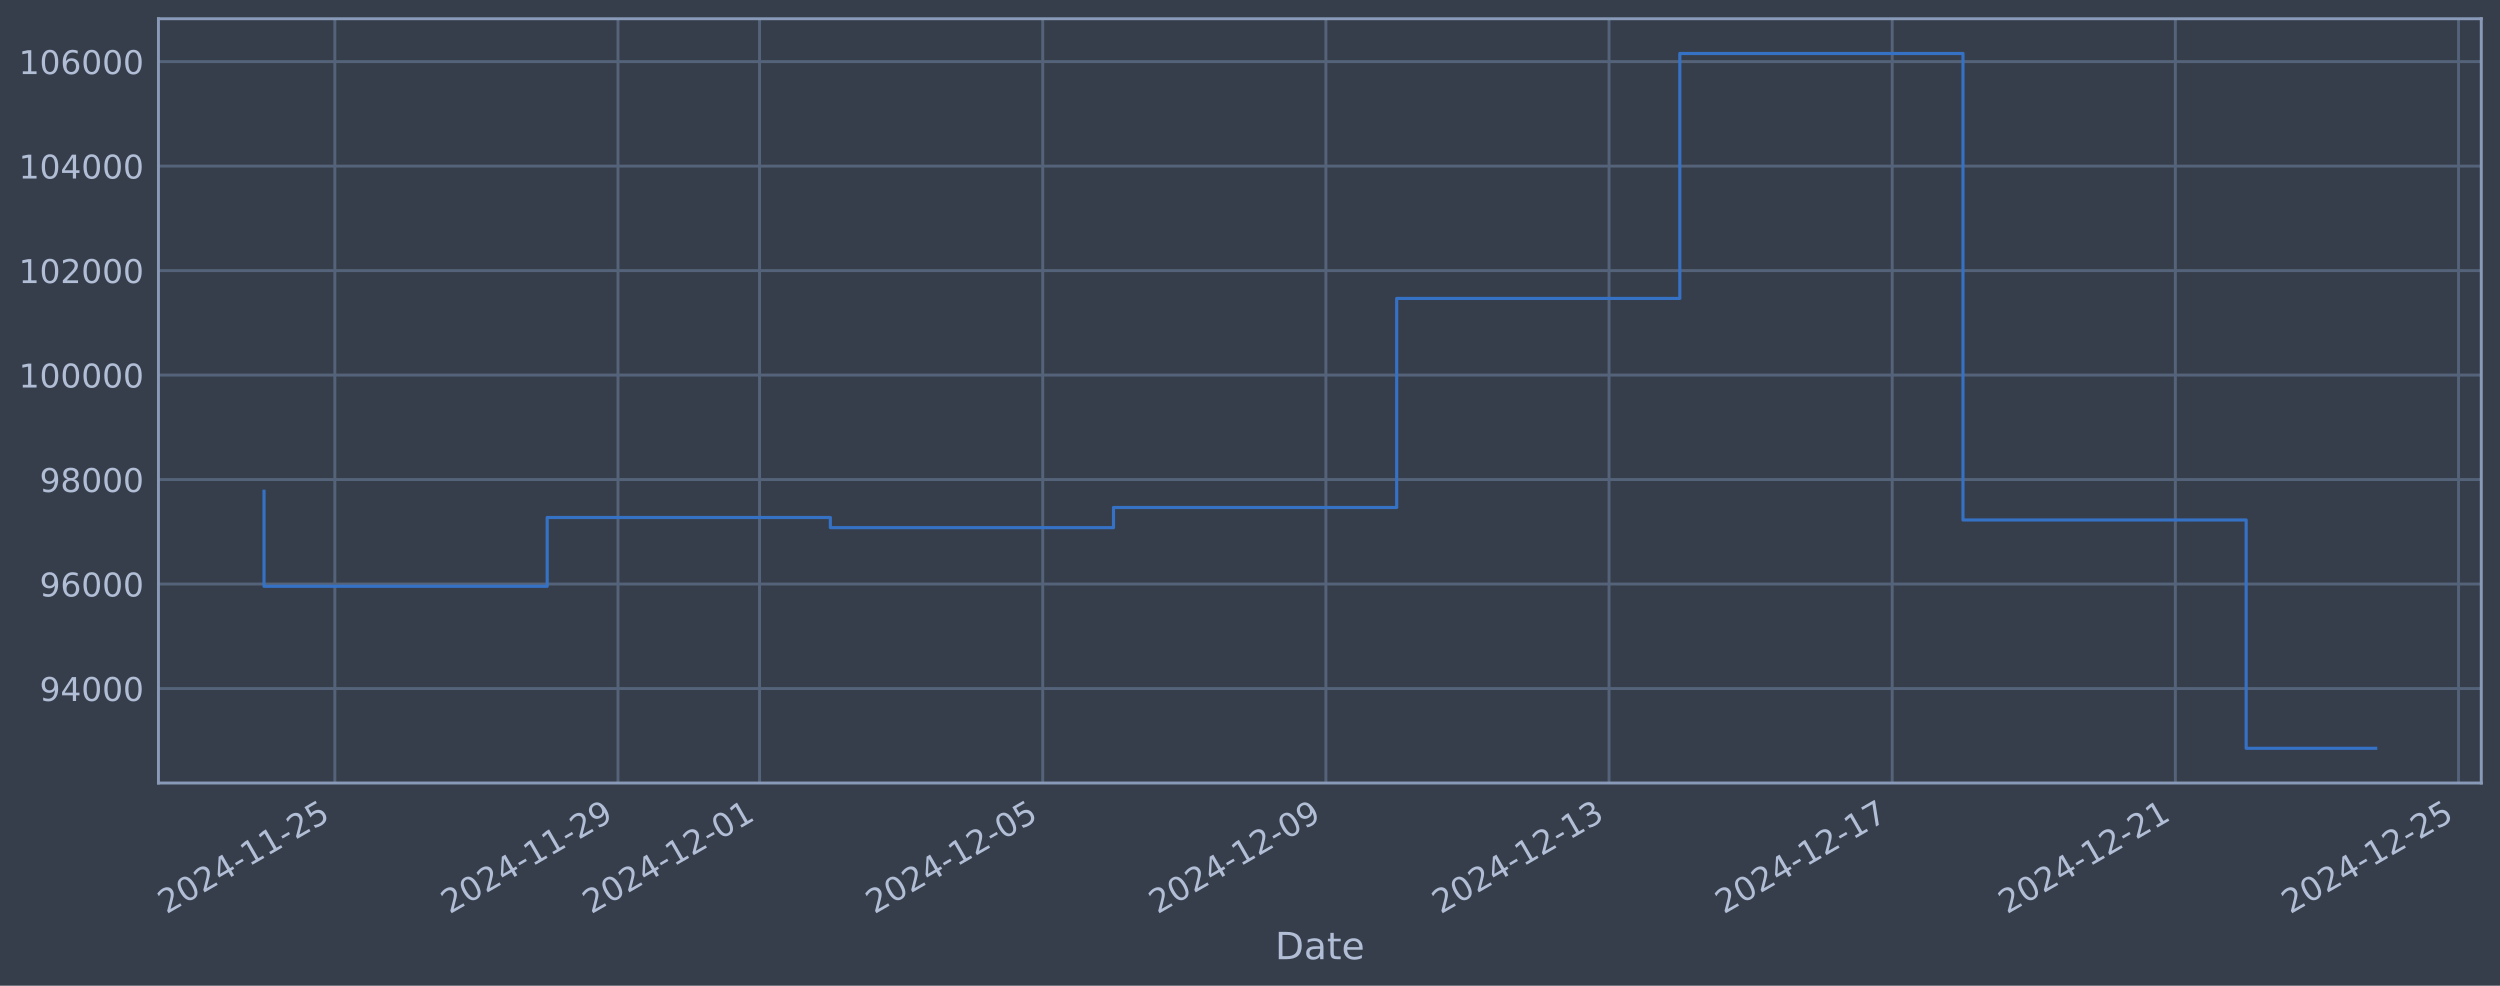
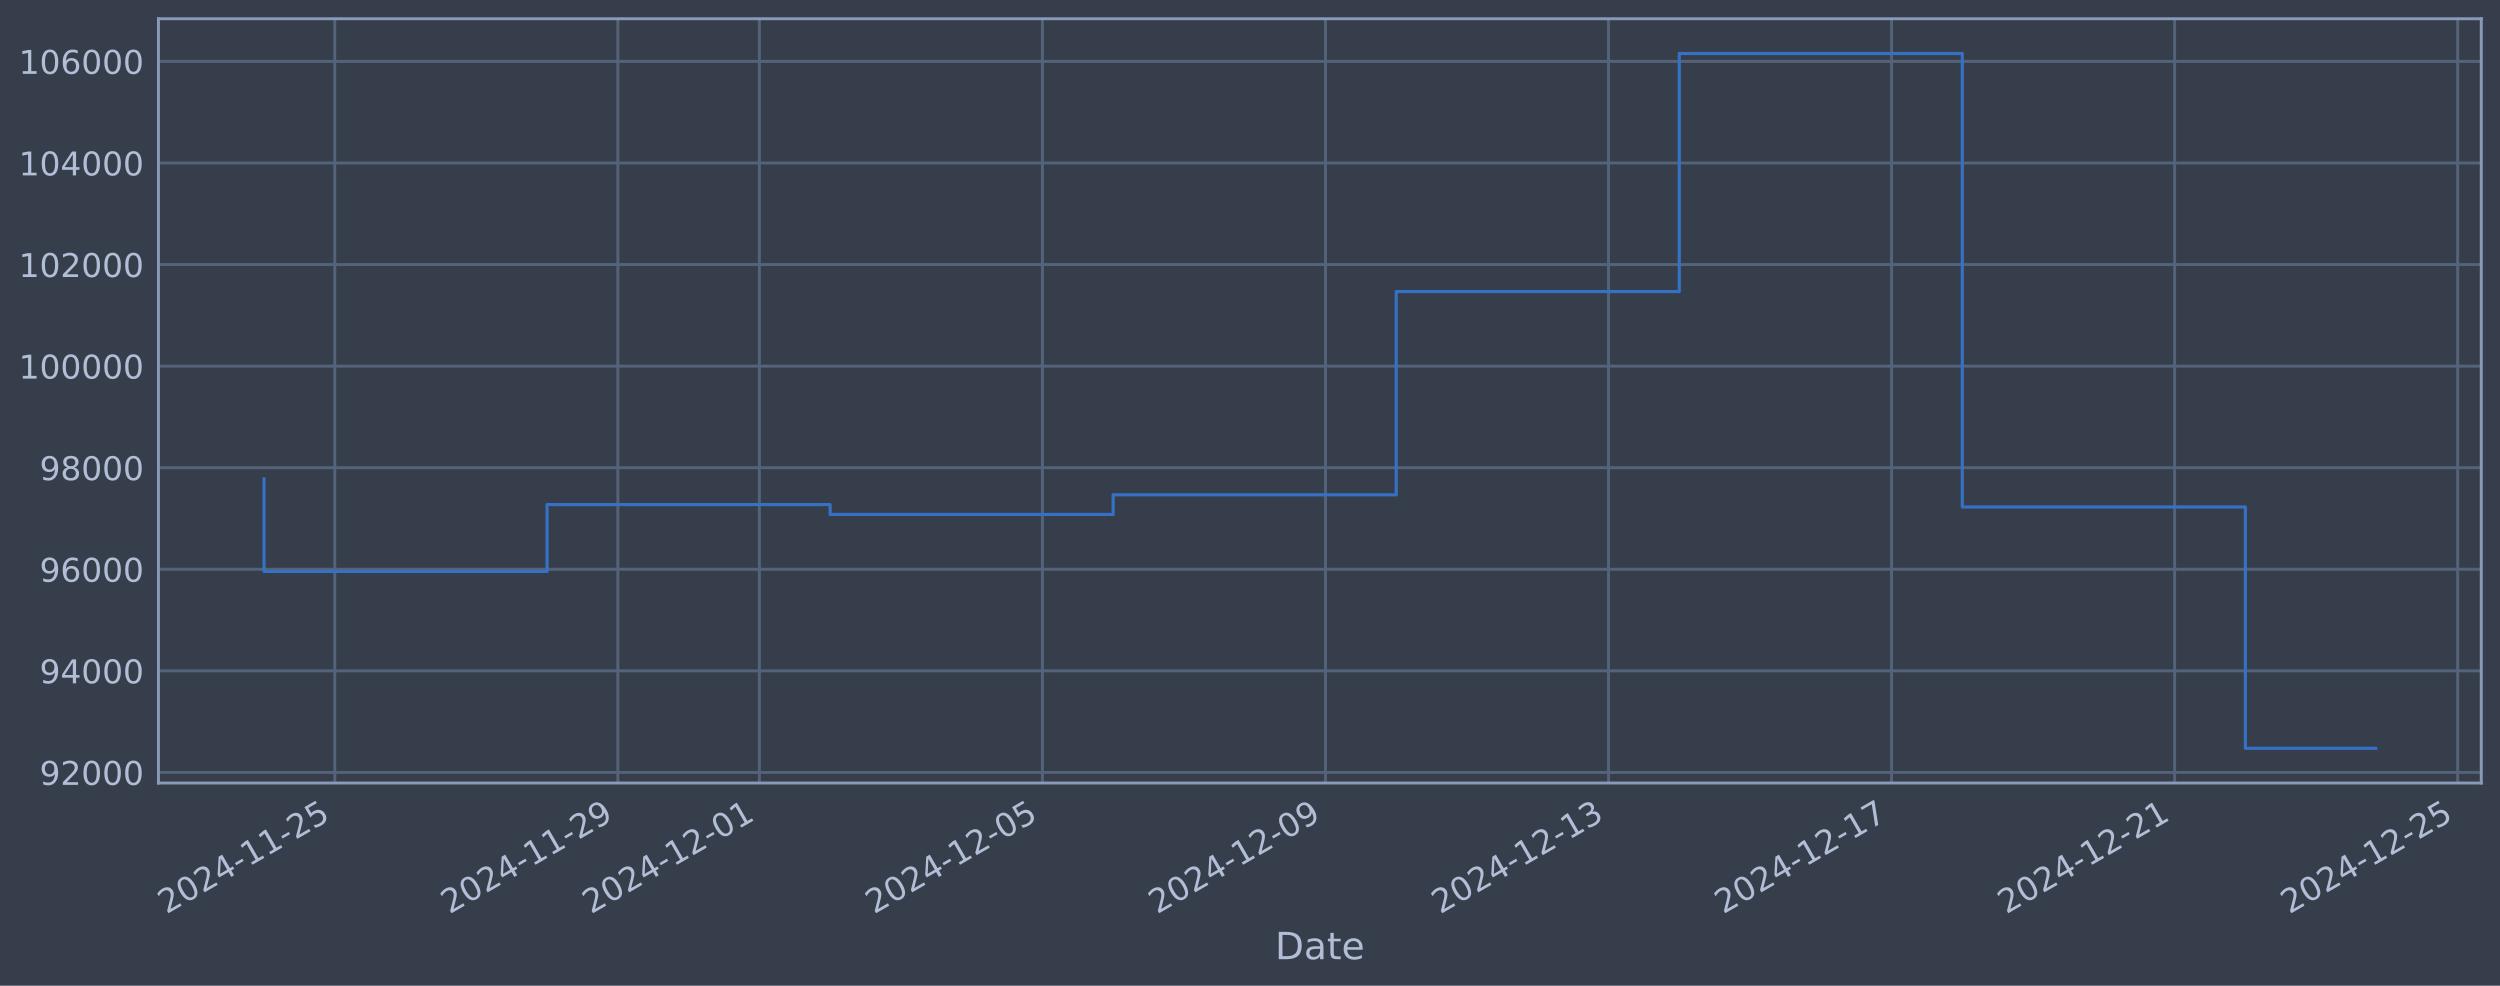
<svg xmlns="http://www.w3.org/2000/svg" xmlns:xlink="http://www.w3.org/1999/xlink" width="960.9pt" height="378.87pt" viewBox="0 0 960.9 378.87" version="1.1">
  <defs>
    <style type="text/css">*{stroke-linejoin: round; stroke-linecap: butt}</style>
  </defs>
  <g id="figure_1">
    <g id="patch_1">
      <path d="M 0 378.87  L 960.9 378.87  L 960.9 0  L 0 0  z " style="fill: #373e4b" />
    </g>
    <g id="axes_1">
      <g id="patch_2">
        <path d="M 60.901 300.96  L 953.701 300.96  L 953.701 7.2  L 60.901 7.2  z " style="fill: #373e4b" />
      </g>
      <g id="matplotlib.axis_1">
        <g id="xtick_1">
          <g id="line2d_1">
-             <path d="M 128.691 300.96  L 128.691 7.2  " clip-path="url(#p382fd8ee22)" style="fill: none; stroke: #546379; stroke-width: 1.12; stroke-linecap: square" />
+             <path d="M 128.68 300.96  L 128.68 7.2  " clip-path="url(#p7b292c1879)" style="fill: none; stroke: #546379; stroke-width: 1.12; stroke-linecap: square" />
          </g>
          <g id="line2d_2" />
          <g id="text_1">
-             <g style="fill: #b1bed6" transform="translate(63.96576 351.4642) rotate(-30) scale(0.126 -0.126)">
+             <g style="fill: #b1bed6" transform="translate(63.95499 351.4642) rotate(-30) scale(0.126 -0.126)">
              <defs>
                <path id="DejaVuSans-32" d="M 1228 531  L 3431 531  L 3431 0  L 469 0  L 469 531  Q 828 903 1448 1529  Q 2069 2156 2228 2338  Q 2531 2678 2651 2914  Q 2772 3150 2772 3378  Q 2772 3750 2511 3984  Q 2250 4219 1831 4219  Q 1534 4219 1204 4116  Q 875 4013 500 3803  L 500 4441  Q 881 4594 1212 4672  Q 1544 4750 1819 4750  Q 2544 4750 2975 4387  Q 3406 4025 3406 3419  Q 3406 3131 3298 2873  Q 3191 2616 2906 2266  Q 2828 2175 2409 1742  Q 1991 1309 1228 531  z " transform="scale(0.015625)" />
                <path id="DejaVuSans-30" d="M 2034 4250  Q 1547 4250 1301 3770  Q 1056 3291 1056 2328  Q 1056 1369 1301 889  Q 1547 409 2034 409  Q 2525 409 2770 889  Q 3016 1369 3016 2328  Q 3016 3291 2770 3770  Q 2525 4250 2034 4250  z M 2034 4750  Q 2819 4750 3233 4129  Q 3647 3509 3647 2328  Q 3647 1150 3233 529  Q 2819 -91 2034 -91  Q 1250 -91 836 529  Q 422 1150 422 2328  Q 422 3509 836 4129  Q 1250 4750 2034 4750  z " transform="scale(0.015625)" />
                <path id="DejaVuSans-34" d="M 2419 4116  L 825 1625  L 2419 1625  L 2419 4116  z M 2253 4666  L 3047 4666  L 3047 1625  L 3713 1625  L 3713 1100  L 3047 1100  L 3047 0  L 2419 0  L 2419 1100  L 313 1100  L 313 1709  L 2253 4666  z " transform="scale(0.015625)" />
                <path id="DejaVuSans-2d" d="M 313 2009  L 1997 2009  L 1997 1497  L 313 1497  L 313 2009  z " transform="scale(0.015625)" />
                <path id="DejaVuSans-31" d="M 794 531  L 1825 531  L 1825 4091  L 703 3866  L 703 4441  L 1819 4666  L 2450 4666  L 2450 531  L 3481 531  L 3481 0  L 794 0  L 794 531  z " transform="scale(0.015625)" />
                <path id="DejaVuSans-35" d="M 691 4666  L 3169 4666  L 3169 4134  L 1269 4134  L 1269 2991  Q 1406 3038 1543 3061  Q 1681 3084 1819 3084  Q 2600 3084 3056 2656  Q 3513 2228 3513 1497  Q 3513 744 3044 326  Q 2575 -91 1722 -91  Q 1428 -91 1123 -41  Q 819 9 494 109  L 494 744  Q 775 591 1075 516  Q 1375 441 1709 441  Q 2250 441 2565 725  Q 2881 1009 2881 1497  Q 2881 1984 2565 2268  Q 2250 2553 1709 2553  Q 1456 2553 1204 2497  Q 953 2441 691 2322  L 691 4666  z " transform="scale(0.015625)" />
              </defs>
              <use xlink:href="#DejaVuSans-32" />
              <use xlink:href="#DejaVuSans-30" transform="translate(63.62305 0)" />
              <use xlink:href="#DejaVuSans-32" transform="translate(127.2461 0)" />
              <use xlink:href="#DejaVuSans-34" transform="translate(190.8691 0)" />
              <use xlink:href="#DejaVuSans-2d" transform="translate(254.4922 0)" />
              <use xlink:href="#DejaVuSans-31" transform="translate(290.5762 0)" />
              <use xlink:href="#DejaVuSans-31" transform="translate(354.1992 0)" />
              <use xlink:href="#DejaVuSans-2d" transform="translate(417.8223 0)" />
              <use xlink:href="#DejaVuSans-32" transform="translate(453.9062 0)" />
              <use xlink:href="#DejaVuSans-35" transform="translate(517.5293 0)" />
            </g>
          </g>
        </g>
        <g id="xtick_2">
          <g id="line2d_3">
-             <path d="M 237.527 300.96  L 237.527 7.2  " clip-path="url(#p382fd8ee22)" style="fill: none; stroke: #546379; stroke-width: 1.12; stroke-linecap: square" />
+             <path d="M 237.473 300.96  L 237.473 7.2  " clip-path="url(#p7b292c1879)" style="fill: none; stroke: #546379; stroke-width: 1.12; stroke-linecap: square" />
          </g>
          <g id="line2d_4" />
          <g id="text_2">
-             <g style="fill: #b1bed6" transform="translate(172.8016 351.4642) rotate(-30) scale(0.126 -0.126)">
+             <g style="fill: #b1bed6" transform="translate(172.7477 351.4642) rotate(-30) scale(0.126 -0.126)">
              <defs>
                <path id="DejaVuSans-39" d="M 703 97  L 703 672  Q 941 559 1184 500  Q 1428 441 1663 441  Q 2288 441 2617 861  Q 2947 1281 2994 2138  Q 2813 1869 2534 1725  Q 2256 1581 1919 1581  Q 1219 1581 811 2004  Q 403 2428 403 3163  Q 403 3881 828 4315  Q 1253 4750 1959 4750  Q 2769 4750 3195 4129  Q 3622 3509 3622 2328  Q 3622 1225 3098 567  Q 2575 -91 1691 -91  Q 1453 -91 1209 -44  Q 966 3 703 97  z M 1959 2075  Q 2384 2075 2632 2365  Q 2881 2656 2881 3163  Q 2881 3666 2632 3958  Q 2384 4250 1959 4250  Q 1534 4250 1286 3958  Q 1038 3666 1038 3163  Q 1038 2656 1286 2365  Q 1534 2075 1959 2075  z " transform="scale(0.015625)" />
              </defs>
              <use xlink:href="#DejaVuSans-32" />
              <use xlink:href="#DejaVuSans-30" transform="translate(63.62305 0)" />
              <use xlink:href="#DejaVuSans-32" transform="translate(127.2461 0)" />
              <use xlink:href="#DejaVuSans-34" transform="translate(190.8691 0)" />
              <use xlink:href="#DejaVuSans-2d" transform="translate(254.4922 0)" />
              <use xlink:href="#DejaVuSans-31" transform="translate(290.5762 0)" />
              <use xlink:href="#DejaVuSans-31" transform="translate(354.1992 0)" />
              <use xlink:href="#DejaVuSans-2d" transform="translate(417.8223 0)" />
              <use xlink:href="#DejaVuSans-32" transform="translate(453.9062 0)" />
              <use xlink:href="#DejaVuSans-39" transform="translate(517.5293 0)" />
            </g>
          </g>
        </g>
        <g id="xtick_3">
          <g id="line2d_5">
-             <path d="M 291.945 300.96  L 291.945 7.2  " clip-path="url(#p382fd8ee22)" style="fill: none; stroke: #546379; stroke-width: 1.12; stroke-linecap: square" />
+             <path d="M 291.87 300.96  L 291.87 7.2  " clip-path="url(#p7b292c1879)" style="fill: none; stroke: #546379; stroke-width: 1.12; stroke-linecap: square" />
          </g>
          <g id="line2d_6" />
          <g id="text_3">
-             <g style="fill: #b1bed6" transform="translate(227.2195 351.4642) rotate(-30) scale(0.126 -0.126)">
+             <g style="fill: #b1bed6" transform="translate(227.144 351.4642) rotate(-30) scale(0.126 -0.126)">
              <use xlink:href="#DejaVuSans-32" />
              <use xlink:href="#DejaVuSans-30" transform="translate(63.62305 0)" />
              <use xlink:href="#DejaVuSans-32" transform="translate(127.2461 0)" />
              <use xlink:href="#DejaVuSans-34" transform="translate(190.8691 0)" />
              <use xlink:href="#DejaVuSans-2d" transform="translate(254.4922 0)" />
              <use xlink:href="#DejaVuSans-31" transform="translate(290.5762 0)" />
              <use xlink:href="#DejaVuSans-32" transform="translate(354.1992 0)" />
              <use xlink:href="#DejaVuSans-2d" transform="translate(417.8223 0)" />
              <use xlink:href="#DejaVuSans-30" transform="translate(453.9062 0)" />
              <use xlink:href="#DejaVuSans-31" transform="translate(517.5293 0)" />
            </g>
          </g>
        </g>
        <g id="xtick_4">
          <g id="line2d_7">
-             <path d="M 400.781 300.96  L 400.781 7.2  " clip-path="url(#p382fd8ee22)" style="fill: none; stroke: #546379; stroke-width: 1.12; stroke-linecap: square" />
+             <path d="M 400.662 300.96  L 400.662 7.2  " clip-path="url(#p7b292c1879)" style="fill: none; stroke: #546379; stroke-width: 1.12; stroke-linecap: square" />
          </g>
          <g id="line2d_8" />
          <g id="text_4">
-             <g style="fill: #b1bed6" transform="translate(336.0553 351.4642) rotate(-30) scale(0.126 -0.126)">
+             <g style="fill: #b1bed6" transform="translate(335.9367 351.4642) rotate(-30) scale(0.126 -0.126)">
              <use xlink:href="#DejaVuSans-32" />
              <use xlink:href="#DejaVuSans-30" transform="translate(63.62305 0)" />
              <use xlink:href="#DejaVuSans-32" transform="translate(127.2461 0)" />
              <use xlink:href="#DejaVuSans-34" transform="translate(190.8691 0)" />
              <use xlink:href="#DejaVuSans-2d" transform="translate(254.4922 0)" />
              <use xlink:href="#DejaVuSans-31" transform="translate(290.5762 0)" />
              <use xlink:href="#DejaVuSans-32" transform="translate(354.1992 0)" />
              <use xlink:href="#DejaVuSans-2d" transform="translate(417.8223 0)" />
              <use xlink:href="#DejaVuSans-30" transform="translate(453.9062 0)" />
              <use xlink:href="#DejaVuSans-35" transform="translate(517.5293 0)" />
            </g>
          </g>
        </g>
        <g id="xtick_5">
          <g id="line2d_9">
-             <path d="M 509.617 300.96  L 509.617 7.2  " clip-path="url(#p382fd8ee22)" style="fill: none; stroke: #546379; stroke-width: 1.12; stroke-linecap: square" />
+             <path d="M 509.455 300.96  L 509.455 7.2  " clip-path="url(#p7b292c1879)" style="fill: none; stroke: #546379; stroke-width: 1.12; stroke-linecap: square" />
          </g>
          <g id="line2d_10" />
          <g id="text_5">
-             <g style="fill: #b1bed6" transform="translate(444.8911 351.4642) rotate(-30) scale(0.126 -0.126)">
+             <g style="fill: #b1bed6" transform="translate(444.7294 351.4642) rotate(-30) scale(0.126 -0.126)">
              <use xlink:href="#DejaVuSans-32" />
              <use xlink:href="#DejaVuSans-30" transform="translate(63.62305 0)" />
              <use xlink:href="#DejaVuSans-32" transform="translate(127.2461 0)" />
              <use xlink:href="#DejaVuSans-34" transform="translate(190.8691 0)" />
              <use xlink:href="#DejaVuSans-2d" transform="translate(254.4922 0)" />
              <use xlink:href="#DejaVuSans-31" transform="translate(290.5762 0)" />
              <use xlink:href="#DejaVuSans-32" transform="translate(354.1992 0)" />
              <use xlink:href="#DejaVuSans-2d" transform="translate(417.8223 0)" />
              <use xlink:href="#DejaVuSans-30" transform="translate(453.9062 0)" />
              <use xlink:href="#DejaVuSans-39" transform="translate(517.5293 0)" />
            </g>
          </g>
        </g>
        <g id="xtick_6">
          <g id="line2d_11">
-             <path d="M 618.452 300.96  L 618.452 7.2  " clip-path="url(#p382fd8ee22)" style="fill: none; stroke: #546379; stroke-width: 1.12; stroke-linecap: square" />
+             <path d="M 618.248 300.96  L 618.248 7.2  " clip-path="url(#p7b292c1879)" style="fill: none; stroke: #546379; stroke-width: 1.12; stroke-linecap: square" />
          </g>
          <g id="line2d_12" />
          <g id="text_6">
-             <g style="fill: #b1bed6" transform="translate(553.7269 351.4642) rotate(-30) scale(0.126 -0.126)">
+             <g style="fill: #b1bed6" transform="translate(553.5221 351.4642) rotate(-30) scale(0.126 -0.126)">
              <defs>
                <path id="DejaVuSans-33" d="M 2597 2516  Q 3050 2419 3304 2112  Q 3559 1806 3559 1356  Q 3559 666 3084 287  Q 2609 -91 1734 -91  Q 1441 -91 1130 -33  Q 819 25 488 141  L 488 750  Q 750 597 1062 519  Q 1375 441 1716 441  Q 2309 441 2620 675  Q 2931 909 2931 1356  Q 2931 1769 2642 2001  Q 2353 2234 1838 2234  L 1294 2234  L 1294 2753  L 1863 2753  Q 2328 2753 2575 2939  Q 2822 3125 2822 3475  Q 2822 3834 2567 4026  Q 2313 4219 1838 4219  Q 1578 4219 1281 4162  Q 984 4106 628 3988  L 628 4550  Q 988 4650 1302 4700  Q 1616 4750 1894 4750  Q 2613 4750 3031 4423  Q 3450 4097 3450 3541  Q 3450 3153 3228 2886  Q 3006 2619 2597 2516  z " transform="scale(0.015625)" />
              </defs>
              <use xlink:href="#DejaVuSans-32" />
              <use xlink:href="#DejaVuSans-30" transform="translate(63.62305 0)" />
              <use xlink:href="#DejaVuSans-32" transform="translate(127.2461 0)" />
              <use xlink:href="#DejaVuSans-34" transform="translate(190.8691 0)" />
              <use xlink:href="#DejaVuSans-2d" transform="translate(254.4922 0)" />
              <use xlink:href="#DejaVuSans-31" transform="translate(290.5762 0)" />
              <use xlink:href="#DejaVuSans-32" transform="translate(354.1992 0)" />
              <use xlink:href="#DejaVuSans-2d" transform="translate(417.8223 0)" />
              <use xlink:href="#DejaVuSans-31" transform="translate(453.9062 0)" />
              <use xlink:href="#DejaVuSans-33" transform="translate(517.5293 0)" />
            </g>
          </g>
        </g>
        <g id="xtick_7">
          <g id="line2d_13">
-             <path d="M 727.288 300.96  L 727.288 7.2  " clip-path="url(#p382fd8ee22)" style="fill: none; stroke: #546379; stroke-width: 1.12; stroke-linecap: square" />
+             <path d="M 727.04 300.96  L 727.04 7.2  " clip-path="url(#p7b292c1879)" style="fill: none; stroke: #546379; stroke-width: 1.12; stroke-linecap: square" />
          </g>
          <g id="line2d_14" />
          <g id="text_7">
-             <g style="fill: #b1bed6" transform="translate(662.5627 351.4642) rotate(-30) scale(0.126 -0.126)">
+             <g style="fill: #b1bed6" transform="translate(662.3148 351.4642) rotate(-30) scale(0.126 -0.126)">
              <defs>
                <path id="DejaVuSans-37" d="M 525 4666  L 3525 4666  L 3525 4397  L 1831 0  L 1172 0  L 2766 4134  L 525 4134  L 525 4666  z " transform="scale(0.015625)" />
              </defs>
              <use xlink:href="#DejaVuSans-32" />
              <use xlink:href="#DejaVuSans-30" transform="translate(63.62305 0)" />
              <use xlink:href="#DejaVuSans-32" transform="translate(127.2461 0)" />
              <use xlink:href="#DejaVuSans-34" transform="translate(190.8691 0)" />
              <use xlink:href="#DejaVuSans-2d" transform="translate(254.4922 0)" />
              <use xlink:href="#DejaVuSans-31" transform="translate(290.5762 0)" />
              <use xlink:href="#DejaVuSans-32" transform="translate(354.1992 0)" />
              <use xlink:href="#DejaVuSans-2d" transform="translate(417.8223 0)" />
              <use xlink:href="#DejaVuSans-31" transform="translate(453.9062 0)" />
              <use xlink:href="#DejaVuSans-37" transform="translate(517.5293 0)" />
            </g>
          </g>
        </g>
        <g id="xtick_8">
          <g id="line2d_15">
-             <path d="M 836.124 300.96  L 836.124 7.2  " clip-path="url(#p382fd8ee22)" style="fill: none; stroke: #546379; stroke-width: 1.12; stroke-linecap: square" />
+             <path d="M 835.833 300.96  L 835.833 7.2  " clip-path="url(#p7b292c1879)" style="fill: none; stroke: #546379; stroke-width: 1.12; stroke-linecap: square" />
          </g>
          <g id="line2d_16" />
          <g id="text_8">
-             <g style="fill: #b1bed6" transform="translate(771.3985 351.4642) rotate(-30) scale(0.126 -0.126)">
+             <g style="fill: #b1bed6" transform="translate(771.1075 351.4642) rotate(-30) scale(0.126 -0.126)">
              <use xlink:href="#DejaVuSans-32" />
              <use xlink:href="#DejaVuSans-30" transform="translate(63.62305 0)" />
              <use xlink:href="#DejaVuSans-32" transform="translate(127.2461 0)" />
              <use xlink:href="#DejaVuSans-34" transform="translate(190.8691 0)" />
              <use xlink:href="#DejaVuSans-2d" transform="translate(254.4922 0)" />
              <use xlink:href="#DejaVuSans-31" transform="translate(290.5762 0)" />
              <use xlink:href="#DejaVuSans-32" transform="translate(354.1992 0)" />
              <use xlink:href="#DejaVuSans-2d" transform="translate(417.8223 0)" />
              <use xlink:href="#DejaVuSans-32" transform="translate(453.9062 0)" />
              <use xlink:href="#DejaVuSans-31" transform="translate(517.5293 0)" />
            </g>
          </g>
        </g>
        <g id="xtick_9">
          <g id="line2d_17">
-             <path d="M 944.96 300.96  L 944.96 7.2  " clip-path="url(#p382fd8ee22)" style="fill: none; stroke: #546379; stroke-width: 1.12; stroke-linecap: square" />
+             <path d="M 944.626 300.96  L 944.626 7.2  " clip-path="url(#p7b292c1879)" style="fill: none; stroke: #546379; stroke-width: 1.12; stroke-linecap: square" />
          </g>
          <g id="line2d_18" />
          <g id="text_9">
-             <g style="fill: #b1bed6" transform="translate(880.2343 351.4642) rotate(-30) scale(0.126 -0.126)">
+             <g style="fill: #b1bed6" transform="translate(879.9002 351.4642) rotate(-30) scale(0.126 -0.126)">
              <use xlink:href="#DejaVuSans-32" />
              <use xlink:href="#DejaVuSans-30" transform="translate(63.62305 0)" />
              <use xlink:href="#DejaVuSans-32" transform="translate(127.2461 0)" />
              <use xlink:href="#DejaVuSans-34" transform="translate(190.8691 0)" />
              <use xlink:href="#DejaVuSans-2d" transform="translate(254.4922 0)" />
              <use xlink:href="#DejaVuSans-31" transform="translate(290.5762 0)" />
              <use xlink:href="#DejaVuSans-32" transform="translate(354.1992 0)" />
              <use xlink:href="#DejaVuSans-2d" transform="translate(417.8223 0)" />
              <use xlink:href="#DejaVuSans-32" transform="translate(453.9062 0)" />
              <use xlink:href="#DejaVuSans-35" transform="translate(517.5293 0)" />
            </g>
          </g>
        </g>
        <g id="text_10">
          <g style="fill: #b1bed6" transform="translate(490.0914 368.6753) scale(0.144 -0.144)">
            <defs>
              <path id="DejaVuSans-44" d="M 1259 4147  L 1259 519  L 2022 519  Q 2988 519 3436 956  Q 3884 1394 3884 2338  Q 3884 3275 3436 3711  Q 2988 4147 2022 4147  L 1259 4147  z M 628 4666  L 1925 4666  Q 3281 4666 3915 4102  Q 4550 3538 4550 2338  Q 4550 1131 3912 565  Q 3275 0 1925 0  L 628 0  L 628 4666  z " transform="scale(0.015625)" />
              <path id="DejaVuSans-61" d="M 2194 1759  Q 1497 1759 1228 1600  Q 959 1441 959 1056  Q 959 750 1161 570  Q 1363 391 1709 391  Q 2188 391 2477 730  Q 2766 1069 2766 1631  L 2766 1759  L 2194 1759  z M 3341 1997  L 3341 0  L 2766 0  L 2766 531  Q 2569 213 2275 61  Q 1981 -91 1556 -91  Q 1019 -91 701 211  Q 384 513 384 1019  Q 384 1609 779 1909  Q 1175 2209 1959 2209  L 2766 2209  L 2766 2266  Q 2766 2663 2505 2880  Q 2244 3097 1772 3097  Q 1472 3097 1187 3025  Q 903 2953 641 2809  L 641 3341  Q 956 3463 1253 3523  Q 1550 3584 1831 3584  Q 2591 3584 2966 3190  Q 3341 2797 3341 1997  z " transform="scale(0.015625)" />
              <path id="DejaVuSans-74" d="M 1172 4494  L 1172 3500  L 2356 3500  L 2356 3053  L 1172 3053  L 1172 1153  Q 1172 725 1289 603  Q 1406 481 1766 481  L 2356 481  L 2356 0  L 1766 0  Q 1100 0 847 248  Q 594 497 594 1153  L 594 3053  L 172 3053  L 172 3500  L 594 3500  L 594 4494  L 1172 4494  z " transform="scale(0.015625)" />
              <path id="DejaVuSans-65" d="M 3597 1894  L 3597 1613  L 953 1613  Q 991 1019 1311 708  Q 1631 397 2203 397  Q 2534 397 2845 478  Q 3156 559 3463 722  L 3463 178  Q 3153 47 2828 -22  Q 2503 -91 2169 -91  Q 1331 -91 842 396  Q 353 884 353 1716  Q 353 2575 817 3079  Q 1281 3584 2069 3584  Q 2775 3584 3186 3129  Q 3597 2675 3597 1894  z M 3022 2063  Q 3016 2534 2758 2815  Q 2500 3097 2075 3097  Q 1594 3097 1305 2825  Q 1016 2553 972 2059  L 3022 2063  z " transform="scale(0.015625)" />
            </defs>
            <use xlink:href="#DejaVuSans-44" />
            <use xlink:href="#DejaVuSans-61" transform="translate(77.00195 0)" />
            <use xlink:href="#DejaVuSans-74" transform="translate(138.2812 0)" />
            <use xlink:href="#DejaVuSans-65" transform="translate(177.4902 0)" />
          </g>
        </g>
      </g>
      <g id="matplotlib.axis_2">
        <g id="ytick_1">
          <g id="line2d_19">
-             <path d="M 60.901 264.639  L 953.701 264.639  " clip-path="url(#p382fd8ee22)" style="fill: none; stroke: #546379; stroke-width: 1.12; stroke-linecap: square" />
+             <path d="M 60.901 296.892  L 953.701 296.892  " clip-path="url(#p7b292c1879)" style="fill: none; stroke: #546379; stroke-width: 1.12; stroke-linecap: square" />
          </g>
          <g id="line2d_20" />
          <g id="text_11">
-             <g style="fill: #b1bed6" transform="translate(15.21675 269.4256) scale(0.126 -0.126)">
+             <g style="fill: #b1bed6" transform="translate(15.21675 301.6794) scale(0.126 -0.126)">
+               <use xlink:href="#DejaVuSans-39" />
+               <use xlink:href="#DejaVuSans-32" transform="translate(63.62305 0)" />
+               <use xlink:href="#DejaVuSans-30" transform="translate(127.2461 0)" />
+               <use xlink:href="#DejaVuSans-30" transform="translate(190.8691 0)" />
+               <use xlink:href="#DejaVuSans-30" transform="translate(254.4922 0)" />
+             </g>
+           </g>
+         </g>
+         <g id="ytick_2">
+           <g id="line2d_21">
+             <path d="M 60.901 257.85  L 953.701 257.85  " clip-path="url(#p7b292c1879)" style="fill: none; stroke: #546379; stroke-width: 1.12; stroke-linecap: square" />
+           </g>
+           <g id="line2d_22" />
+           <g id="text_12">
+             <g style="fill: #b1bed6" transform="translate(15.21675 262.6374) scale(0.126 -0.126)">
              <use xlink:href="#DejaVuSans-39" />
              <use xlink:href="#DejaVuSans-34" transform="translate(63.62305 0)" />
              <use xlink:href="#DejaVuSans-30" transform="translate(127.2461 0)" />
              <use xlink:href="#DejaVuSans-30" transform="translate(190.8691 0)" />
              <use xlink:href="#DejaVuSans-30" transform="translate(254.4922 0)" />
            </g>
          </g>
        </g>
-         <g id="ytick_2">
-           <g id="line2d_21">
-             <path d="M 60.901 224.48  L 953.701 224.48  " clip-path="url(#p382fd8ee22)" style="fill: none; stroke: #546379; stroke-width: 1.12; stroke-linecap: square" />
-           </g>
-           <g id="line2d_22" />
-           <g id="text_12">
-             <g style="fill: #b1bed6" transform="translate(15.21675 229.2667) scale(0.126 -0.126)">
+         <g id="ytick_3">
+           <g id="line2d_23">
+             <path d="M 60.901 218.808  L 953.701 218.808  " clip-path="url(#p7b292c1879)" style="fill: none; stroke: #546379; stroke-width: 1.12; stroke-linecap: square" />
+           </g>
+           <g id="line2d_24" />
+           <g id="text_13">
+             <g style="fill: #b1bed6" transform="translate(15.21675 223.5954) scale(0.126 -0.126)">
              <defs>
                <path id="DejaVuSans-36" d="M 2113 2584  Q 1688 2584 1439 2293  Q 1191 2003 1191 1497  Q 1191 994 1439 701  Q 1688 409 2113 409  Q 2538 409 2786 701  Q 3034 994 3034 1497  Q 3034 2003 2786 2293  Q 2538 2584 2113 2584  z M 3366 4563  L 3366 3988  Q 3128 4100 2886 4159  Q 2644 4219 2406 4219  Q 1781 4219 1451 3797  Q 1122 3375 1075 2522  Q 1259 2794 1537 2939  Q 1816 3084 2150 3084  Q 2853 3084 3261 2657  Q 3669 2231 3669 1497  Q 3669 778 3244 343  Q 2819 -91 2113 -91  Q 1303 -91 875 529  Q 447 1150 447 2328  Q 447 3434 972 4092  Q 1497 4750 2381 4750  Q 2619 4750 2861 4703  Q 3103 4656 3366 4563  z " transform="scale(0.015625)" />
              </defs>
              <use xlink:href="#DejaVuSans-39" />
              <use xlink:href="#DejaVuSans-36" transform="translate(63.62305 0)" />
              <use xlink:href="#DejaVuSans-30" transform="translate(127.2461 0)" />
              <use xlink:href="#DejaVuSans-30" transform="translate(190.8691 0)" />
              <use xlink:href="#DejaVuSans-30" transform="translate(254.4922 0)" />
            </g>
          </g>
        </g>
-         <g id="ytick_3">
-           <g id="line2d_23">
-             <path d="M 60.901 184.321  L 953.701 184.321  " clip-path="url(#p382fd8ee22)" style="fill: none; stroke: #546379; stroke-width: 1.12; stroke-linecap: square" />
-           </g>
-           <g id="line2d_24" />
-           <g id="text_13">
-             <g style="fill: #b1bed6" transform="translate(15.21675 189.1079) scale(0.126 -0.126)">
+         <g id="ytick_4">
+           <g id="line2d_25">
+             <path d="M 60.901 179.766  L 953.701 179.766  " clip-path="url(#p7b292c1879)" style="fill: none; stroke: #546379; stroke-width: 1.12; stroke-linecap: square" />
+           </g>
+           <g id="line2d_26" />
+           <g id="text_14">
+             <g style="fill: #b1bed6" transform="translate(15.21675 184.5533) scale(0.126 -0.126)">
              <defs>
                <path id="DejaVuSans-38" d="M 2034 2216  Q 1584 2216 1326 1975  Q 1069 1734 1069 1313  Q 1069 891 1326 650  Q 1584 409 2034 409  Q 2484 409 2743 651  Q 3003 894 3003 1313  Q 3003 1734 2745 1975  Q 2488 2216 2034 2216  z M 1403 2484  Q 997 2584 770 2862  Q 544 3141 544 3541  Q 544 4100 942 4425  Q 1341 4750 2034 4750  Q 2731 4750 3128 4425  Q 3525 4100 3525 3541  Q 3525 3141 3298 2862  Q 3072 2584 2669 2484  Q 3125 2378 3379 2068  Q 3634 1759 3634 1313  Q 3634 634 3220 271  Q 2806 -91 2034 -91  Q 1263 -91 848 271  Q 434 634 434 1313  Q 434 1759 690 2068  Q 947 2378 1403 2484  z M 1172 3481  Q 1172 3119 1398 2916  Q 1625 2713 2034 2713  Q 2441 2713 2670 2916  Q 2900 3119 2900 3481  Q 2900 3844 2670 4047  Q 2441 4250 2034 4250  Q 1625 4250 1398 4047  Q 1172 3844 1172 3481  z " transform="scale(0.015625)" />
              </defs>
              <use xlink:href="#DejaVuSans-39" />
              <use xlink:href="#DejaVuSans-38" transform="translate(63.62305 0)" />
              <use xlink:href="#DejaVuSans-30" transform="translate(127.2461 0)" />
              <use xlink:href="#DejaVuSans-30" transform="translate(190.8691 0)" />
              <use xlink:href="#DejaVuSans-30" transform="translate(254.4922 0)" />
            </g>
          </g>
        </g>
-         <g id="ytick_4">
-           <g id="line2d_25">
-             <path d="M 60.901 144.162  L 953.701 144.162  " clip-path="url(#p382fd8ee22)" style="fill: none; stroke: #546379; stroke-width: 1.12; stroke-linecap: square" />
-           </g>
-           <g id="line2d_26" />
-           <g id="text_14">
-             <g style="fill: #b1bed6" transform="translate(7.2 148.949) scale(0.126 -0.126)">
-               <use xlink:href="#DejaVuSans-31" />
-               <use xlink:href="#DejaVuSans-30" transform="translate(63.62305 0)" />
-               <use xlink:href="#DejaVuSans-30" transform="translate(127.2461 0)" />
-               <use xlink:href="#DejaVuSans-30" transform="translate(190.8691 0)" />
-               <use xlink:href="#DejaVuSans-30" transform="translate(254.4922 0)" />
-               <use xlink:href="#DejaVuSans-30" transform="translate(318.1152 0)" />
-             </g>
-           </g>
-         </g>
        <g id="ytick_5">
          <g id="line2d_27">
-             <path d="M 60.901 104.003  L 953.701 104.003  " clip-path="url(#p382fd8ee22)" style="fill: none; stroke: #546379; stroke-width: 1.12; stroke-linecap: square" />
+             <path d="M 60.901 140.724  L 953.701 140.724  " clip-path="url(#p7b292c1879)" style="fill: none; stroke: #546379; stroke-width: 1.12; stroke-linecap: square" />
          </g>
          <g id="line2d_28" />
          <g id="text_15">
-             <g style="fill: #b1bed6" transform="translate(7.2 108.7901) scale(0.126 -0.126)">
+             <g style="fill: #b1bed6" transform="translate(7.2 145.5113) scale(0.126 -0.126)">
              <use xlink:href="#DejaVuSans-31" />
              <use xlink:href="#DejaVuSans-30" transform="translate(63.62305 0)" />
-               <use xlink:href="#DejaVuSans-32" transform="translate(127.2461 0)" />
+               <use xlink:href="#DejaVuSans-30" transform="translate(127.2461 0)" />
              <use xlink:href="#DejaVuSans-30" transform="translate(190.8691 0)" />
              <use xlink:href="#DejaVuSans-30" transform="translate(254.4922 0)" />
              <use xlink:href="#DejaVuSans-30" transform="translate(318.1152 0)" />
            </g>
          </g>
        </g>
        <g id="ytick_6">
          <g id="line2d_29">
-             <path d="M 60.901 63.844  L 953.701 63.844  " clip-path="url(#p382fd8ee22)" style="fill: none; stroke: #546379; stroke-width: 1.12; stroke-linecap: square" />
+             <path d="M 60.901 101.682  L 953.701 101.682  " clip-path="url(#p7b292c1879)" style="fill: none; stroke: #546379; stroke-width: 1.12; stroke-linecap: square" />
          </g>
          <g id="line2d_30" />
          <g id="text_16">
-             <g style="fill: #b1bed6" transform="translate(7.2 68.63122) scale(0.126 -0.126)">
+             <g style="fill: #b1bed6" transform="translate(7.2 106.4693) scale(0.126 -0.126)">
              <use xlink:href="#DejaVuSans-31" />
              <use xlink:href="#DejaVuSans-30" transform="translate(63.62305 0)" />
-               <use xlink:href="#DejaVuSans-34" transform="translate(127.2461 0)" />
+               <use xlink:href="#DejaVuSans-32" transform="translate(127.2461 0)" />
              <use xlink:href="#DejaVuSans-30" transform="translate(190.8691 0)" />
              <use xlink:href="#DejaVuSans-30" transform="translate(254.4922 0)" />
              <use xlink:href="#DejaVuSans-30" transform="translate(318.1152 0)" />
            </g>
          </g>
        </g>
        <g id="ytick_7">
          <g id="line2d_31">
-             <path d="M 60.901 23.685  L 953.701 23.685  " clip-path="url(#p382fd8ee22)" style="fill: none; stroke: #546379; stroke-width: 1.12; stroke-linecap: square" />
+             <path d="M 60.901 62.64  L 953.701 62.64  " clip-path="url(#p7b292c1879)" style="fill: none; stroke: #546379; stroke-width: 1.12; stroke-linecap: square" />
          </g>
          <g id="line2d_32" />
          <g id="text_17">
-             <g style="fill: #b1bed6" transform="translate(7.2 28.47234) scale(0.126 -0.126)">
+             <g style="fill: #b1bed6" transform="translate(7.2 67.42725) scale(0.126 -0.126)">
              <use xlink:href="#DejaVuSans-31" />
              <use xlink:href="#DejaVuSans-30" transform="translate(63.62305 0)" />
+               <use xlink:href="#DejaVuSans-34" transform="translate(127.2461 0)" />
+               <use xlink:href="#DejaVuSans-30" transform="translate(190.8691 0)" />
+               <use xlink:href="#DejaVuSans-30" transform="translate(254.4922 0)" />
+               <use xlink:href="#DejaVuSans-30" transform="translate(318.1152 0)" />
+             </g>
+           </g>
+         </g>
+         <g id="ytick_8">
+           <g id="line2d_33">
+             <path d="M 60.901 23.598  L 953.701 23.598  " clip-path="url(#p7b292c1879)" style="fill: none; stroke: #546379; stroke-width: 1.12; stroke-linecap: square" />
+           </g>
+           <g id="line2d_34" />
+           <g id="text_18">
+             <g style="fill: #b1bed6" transform="translate(7.2 28.38522) scale(0.126 -0.126)">
+               <use xlink:href="#DejaVuSans-31" />
+               <use xlink:href="#DejaVuSans-30" transform="translate(63.62305 0)" />
              <use xlink:href="#DejaVuSans-36" transform="translate(127.2461 0)" />
              <use xlink:href="#DejaVuSans-30" transform="translate(190.8691 0)" />
              <use xlink:href="#DejaVuSans-30" transform="translate(254.4922 0)" />
              <use xlink:href="#DejaVuSans-30" transform="translate(318.1152 0)" />
            </g>
          </g>
        </g>
      </g>
-       <g id="line2d_33">
-         <path d="M 101.482 188.8  L 101.482 225.343  L 210.318 225.343  L 210.318 198.906  L 319.154 198.906  L 319.154 202.803  L 427.99 202.803  L 427.99 195.052  L 536.826 195.052  L 536.826 114.695  L 645.661 114.695  L 645.661 20.553  L 754.497 20.553  L 754.497 199.851  L 863.333 199.851  L 863.333 287.607  L 913.119 287.607  " clip-path="url(#p382fd8ee22)" style="fill: none; stroke: #3572c6; stroke-width: 1.2; stroke-linecap: square" />
+       <g id="line2d_35">
+         <path d="M 101.482 184.121  L 101.482 219.648  L 210.275 219.648  L 210.275 193.946  L 319.068 193.946  L 319.068 197.735  L 427.86 197.735  L 427.86 190.199  L 536.653 190.199  L 536.653 112.077  L 645.446 112.077  L 645.446 20.553  L 754.239 20.553  L 754.239 194.865  L 863.031 194.865  L 863.031 287.607  L 913.119 287.607  " clip-path="url(#p7b292c1879)" style="fill: none; stroke: #3572c6; stroke-width: 1.2; stroke-linecap: square" />
      </g>
      <g id="patch_3">
        <path d="M 60.901 300.96  L 60.901 7.2  " style="fill: none; stroke: #899ab8; stroke-width: 1.12; stroke-linejoin: miter; stroke-linecap: square" />
      </g>
      <g id="patch_4">
        <path d="M 953.701 300.96  L 953.701 7.2  " style="fill: none; stroke: #899ab8; stroke-width: 1.12; stroke-linejoin: miter; stroke-linecap: square" />
      </g>
      <g id="patch_5">
        <path d="M 60.901 300.96  L 953.701 300.96  " style="fill: none; stroke: #899ab8; stroke-width: 1.12; stroke-linejoin: miter; stroke-linecap: square" />
      </g>
      <g id="patch_6">
        <path d="M 60.901 7.2  L 953.701 7.2  " style="fill: none; stroke: #899ab8; stroke-width: 1.12; stroke-linejoin: miter; stroke-linecap: square" />
      </g>
    </g>
  </g>
  <defs>
-     <clipPath id="p382fd8ee22">
+     <clipPath id="p7b292c1879">
      <rect x="60.901" y="7.2" width="892.8" height="293.76" />
    </clipPath>
  </defs>
</svg>
